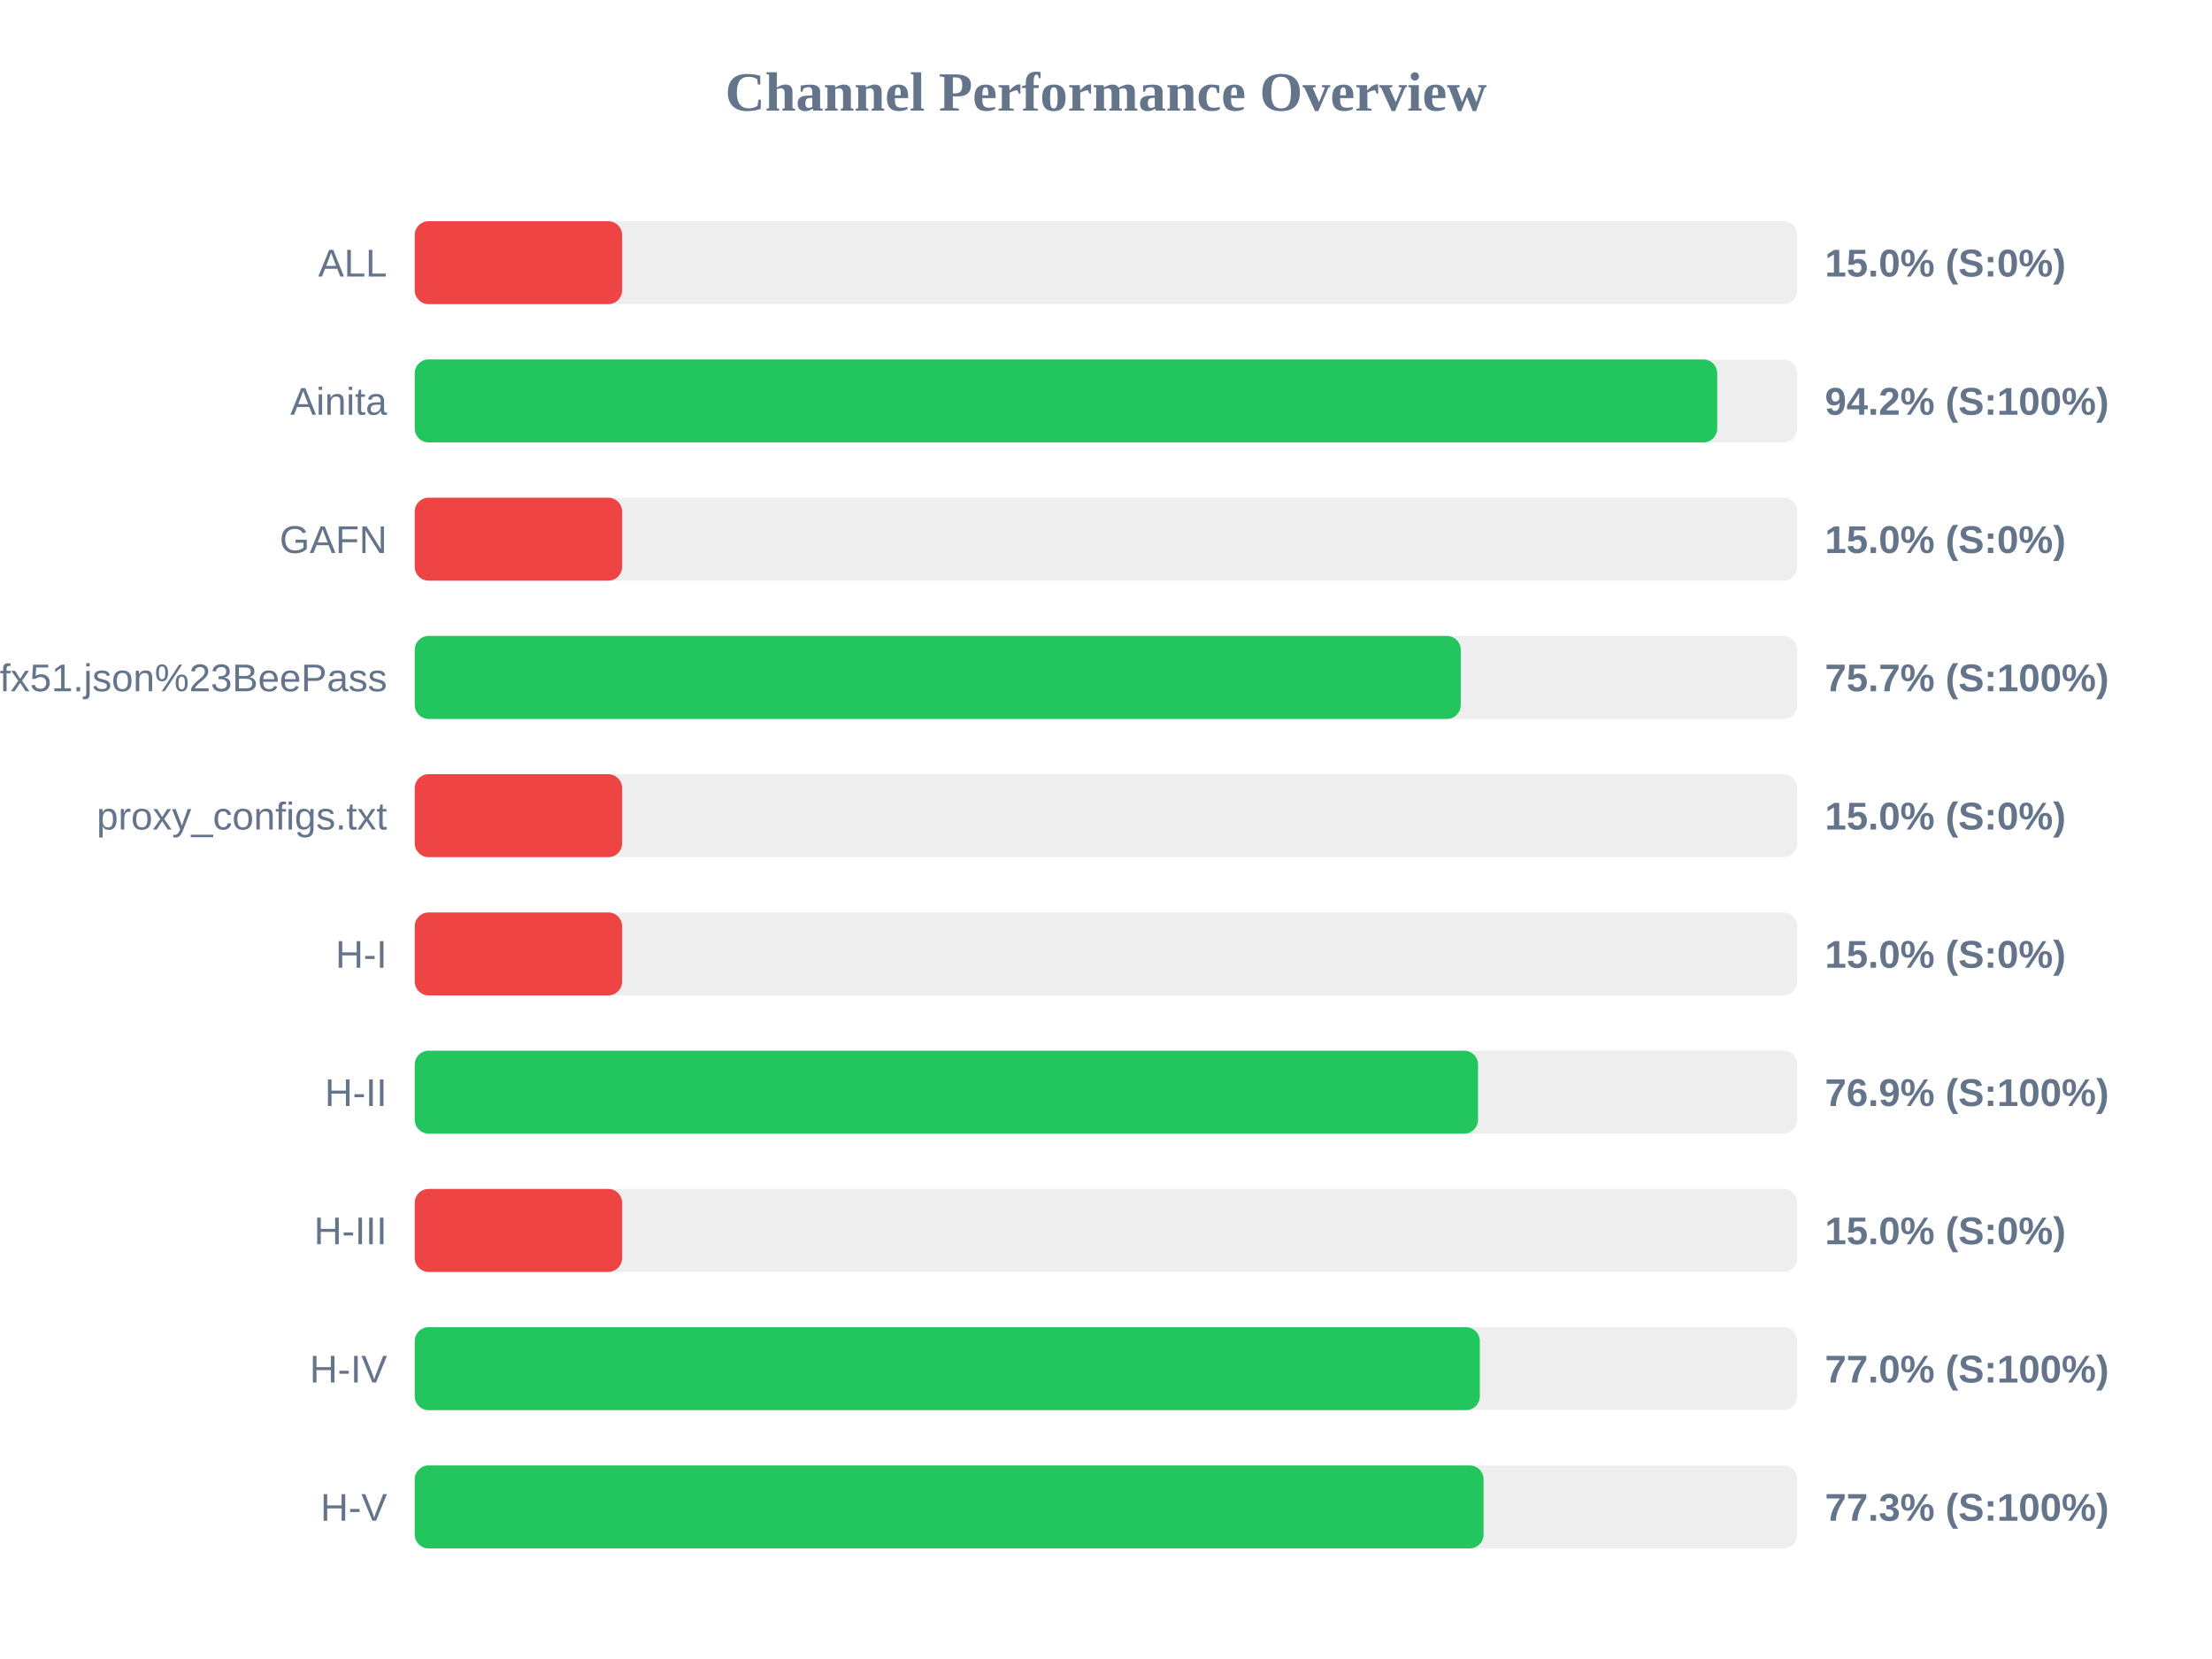
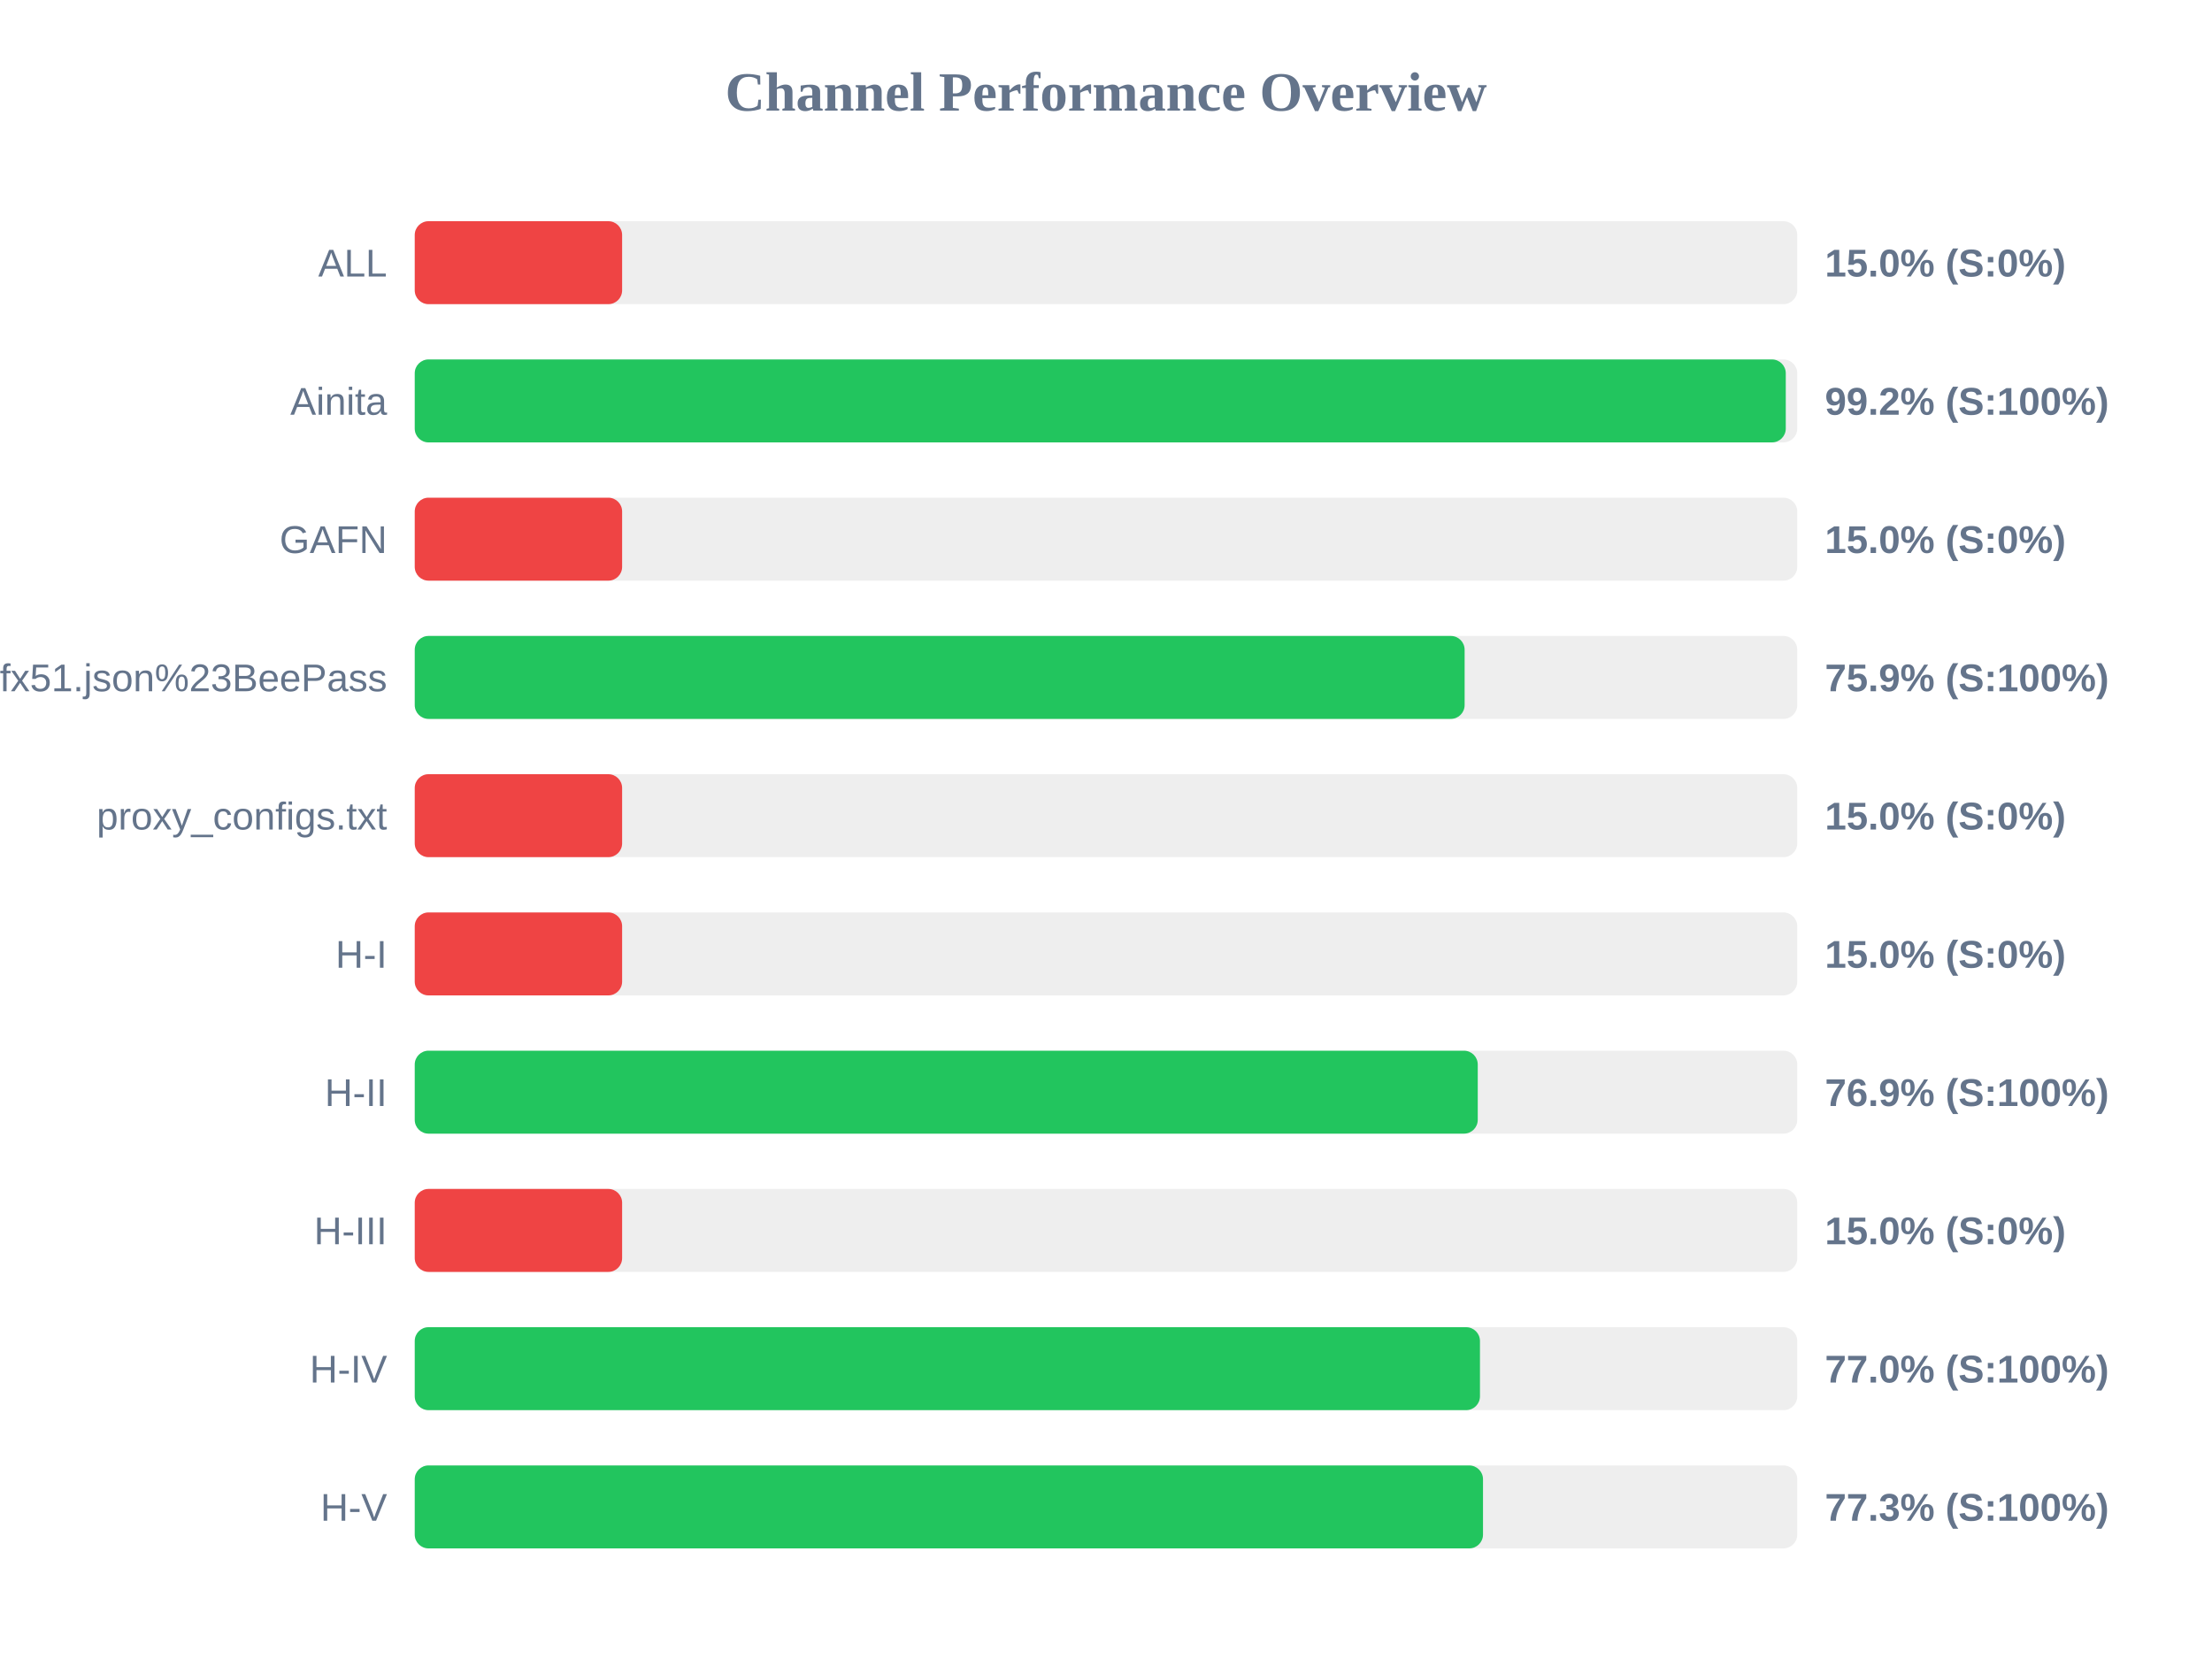
<svg xmlns="http://www.w3.org/2000/svg" width="800" height="600" version="1.1">
  <style>
        .row { font: 14px Arial; fill: #64748b; }
        .score { font: bold 14px Arial; fill: #64748b; }
    </style>
  <text x="400" y="40" text-anchor="middle" font-size="20px" font-weight="bold" fill="#64748b">Channel Performance Overview</text>
  <rect x="150" y="80" width="500" height="30" fill="#eee" rx="5" />
  <rect x="150" y="80" width="75.0" height="30" fill="#ef4444" rx="5" />
  <text x="140" y="100" text-anchor="end" class="row">ALL</text>
  <text x="660" y="100" text-anchor="start" class="score">15.0% (S:0%)</text>
  <rect x="150" y="130" width="500" height="30" fill="#eee" rx="5" />
-   <rect x="150" y="130" width="471.05" height="30" fill="#22c55e" rx="5" />
+   <rect x="150" y="130" width="495.85" height="30" fill="#22c55e" rx="5" />
  <text x="140" y="150" text-anchor="end" class="row">Ainita</text>
-   <text x="660" y="150" text-anchor="start" class="score">94.2% (S:100%)</text>
+   <text x="660" y="150" text-anchor="start" class="score">99.2% (S:100%)</text>
  <rect x="150" y="180" width="500" height="30" fill="#eee" rx="5" />
  <rect x="150" y="180" width="75.0" height="30" fill="#ef4444" rx="5" />
  <text x="140" y="200" text-anchor="end" class="row">GAFN</text>
  <text x="660" y="200" text-anchor="start" class="score">15.0% (S:0%)</text>
  <rect x="150" y="230" width="500" height="30" fill="#eee" rx="5" />
-   <rect x="150" y="230" width="378.3" height="30" fill="#22c55e" rx="5" />
+   <rect x="150" y="230" width="379.7" height="30" fill="#22c55e" rx="5" />
  <text x="140" y="250" text-anchor="end" class="row">sub?s=ssconf%3A%2F%2Fs3.amazonaws.com%2Fbeedynconprd%2Fzf38bv6oxi1nv3wfkpmxyfl8yj5fargza3foantoalu16vznl0ckxx7bgf1ufx51.json%23BeePass</text>
-   <text x="660" y="250" text-anchor="start" class="score">75.7% (S:100%)</text>
+   <text x="660" y="250" text-anchor="start" class="score">75.9% (S:100%)</text>
  <rect x="150" y="280" width="500" height="30" fill="#eee" rx="5" />
  <rect x="150" y="280" width="75.0" height="30" fill="#ef4444" rx="5" />
  <text x="140" y="300" text-anchor="end" class="row">proxy_configs.txt</text>
  <text x="660" y="300" text-anchor="start" class="score">15.0% (S:0%)</text>
  <rect x="150" y="330" width="500" height="30" fill="#eee" rx="5" />
  <rect x="150" y="330" width="75.0" height="30" fill="#ef4444" rx="5" />
  <text x="140" y="350" text-anchor="end" class="row">H-I</text>
  <text x="660" y="350" text-anchor="start" class="score">15.0% (S:0%)</text>
  <rect x="150" y="380" width="500" height="30" fill="#eee" rx="5" />
-   <rect x="150" y="380" width="384.55" height="30" fill="#22c55e" rx="5" />
+   <rect x="150" y="380" width="384.45" height="30" fill="#22c55e" rx="5" />
  <text x="140" y="400" text-anchor="end" class="row">H-II</text>
  <text x="660" y="400" text-anchor="start" class="score">76.9% (S:100%)</text>
  <rect x="150" y="430" width="500" height="30" fill="#eee" rx="5" />
  <rect x="150" y="430" width="75.0" height="30" fill="#ef4444" rx="5" />
  <text x="140" y="450" text-anchor="end" class="row">H-III</text>
  <text x="660" y="450" text-anchor="start" class="score">15.0% (S:0%)</text>
  <rect x="150" y="480" width="500" height="30" fill="#eee" rx="5" />
-   <rect x="150" y="480" width="385.2" height="30" fill="#22c55e" rx="5" />
+   <rect x="150" y="480" width="385.25" height="30" fill="#22c55e" rx="5" />
  <text x="140" y="500" text-anchor="end" class="row">H-IV</text>
  <text x="660" y="500" text-anchor="start" class="score">77.0% (S:100%)</text>
  <rect x="150" y="530" width="500" height="30" fill="#eee" rx="5" />
-   <rect x="150" y="530" width="386.55" height="30" fill="#22c55e" rx="5" />
+   <rect x="150" y="530" width="386.35" height="30" fill="#22c55e" rx="5" />
  <text x="140" y="550" text-anchor="end" class="row">H-V</text>
  <text x="660" y="550" text-anchor="start" class="score">77.3% (S:100%)</text>
</svg>
